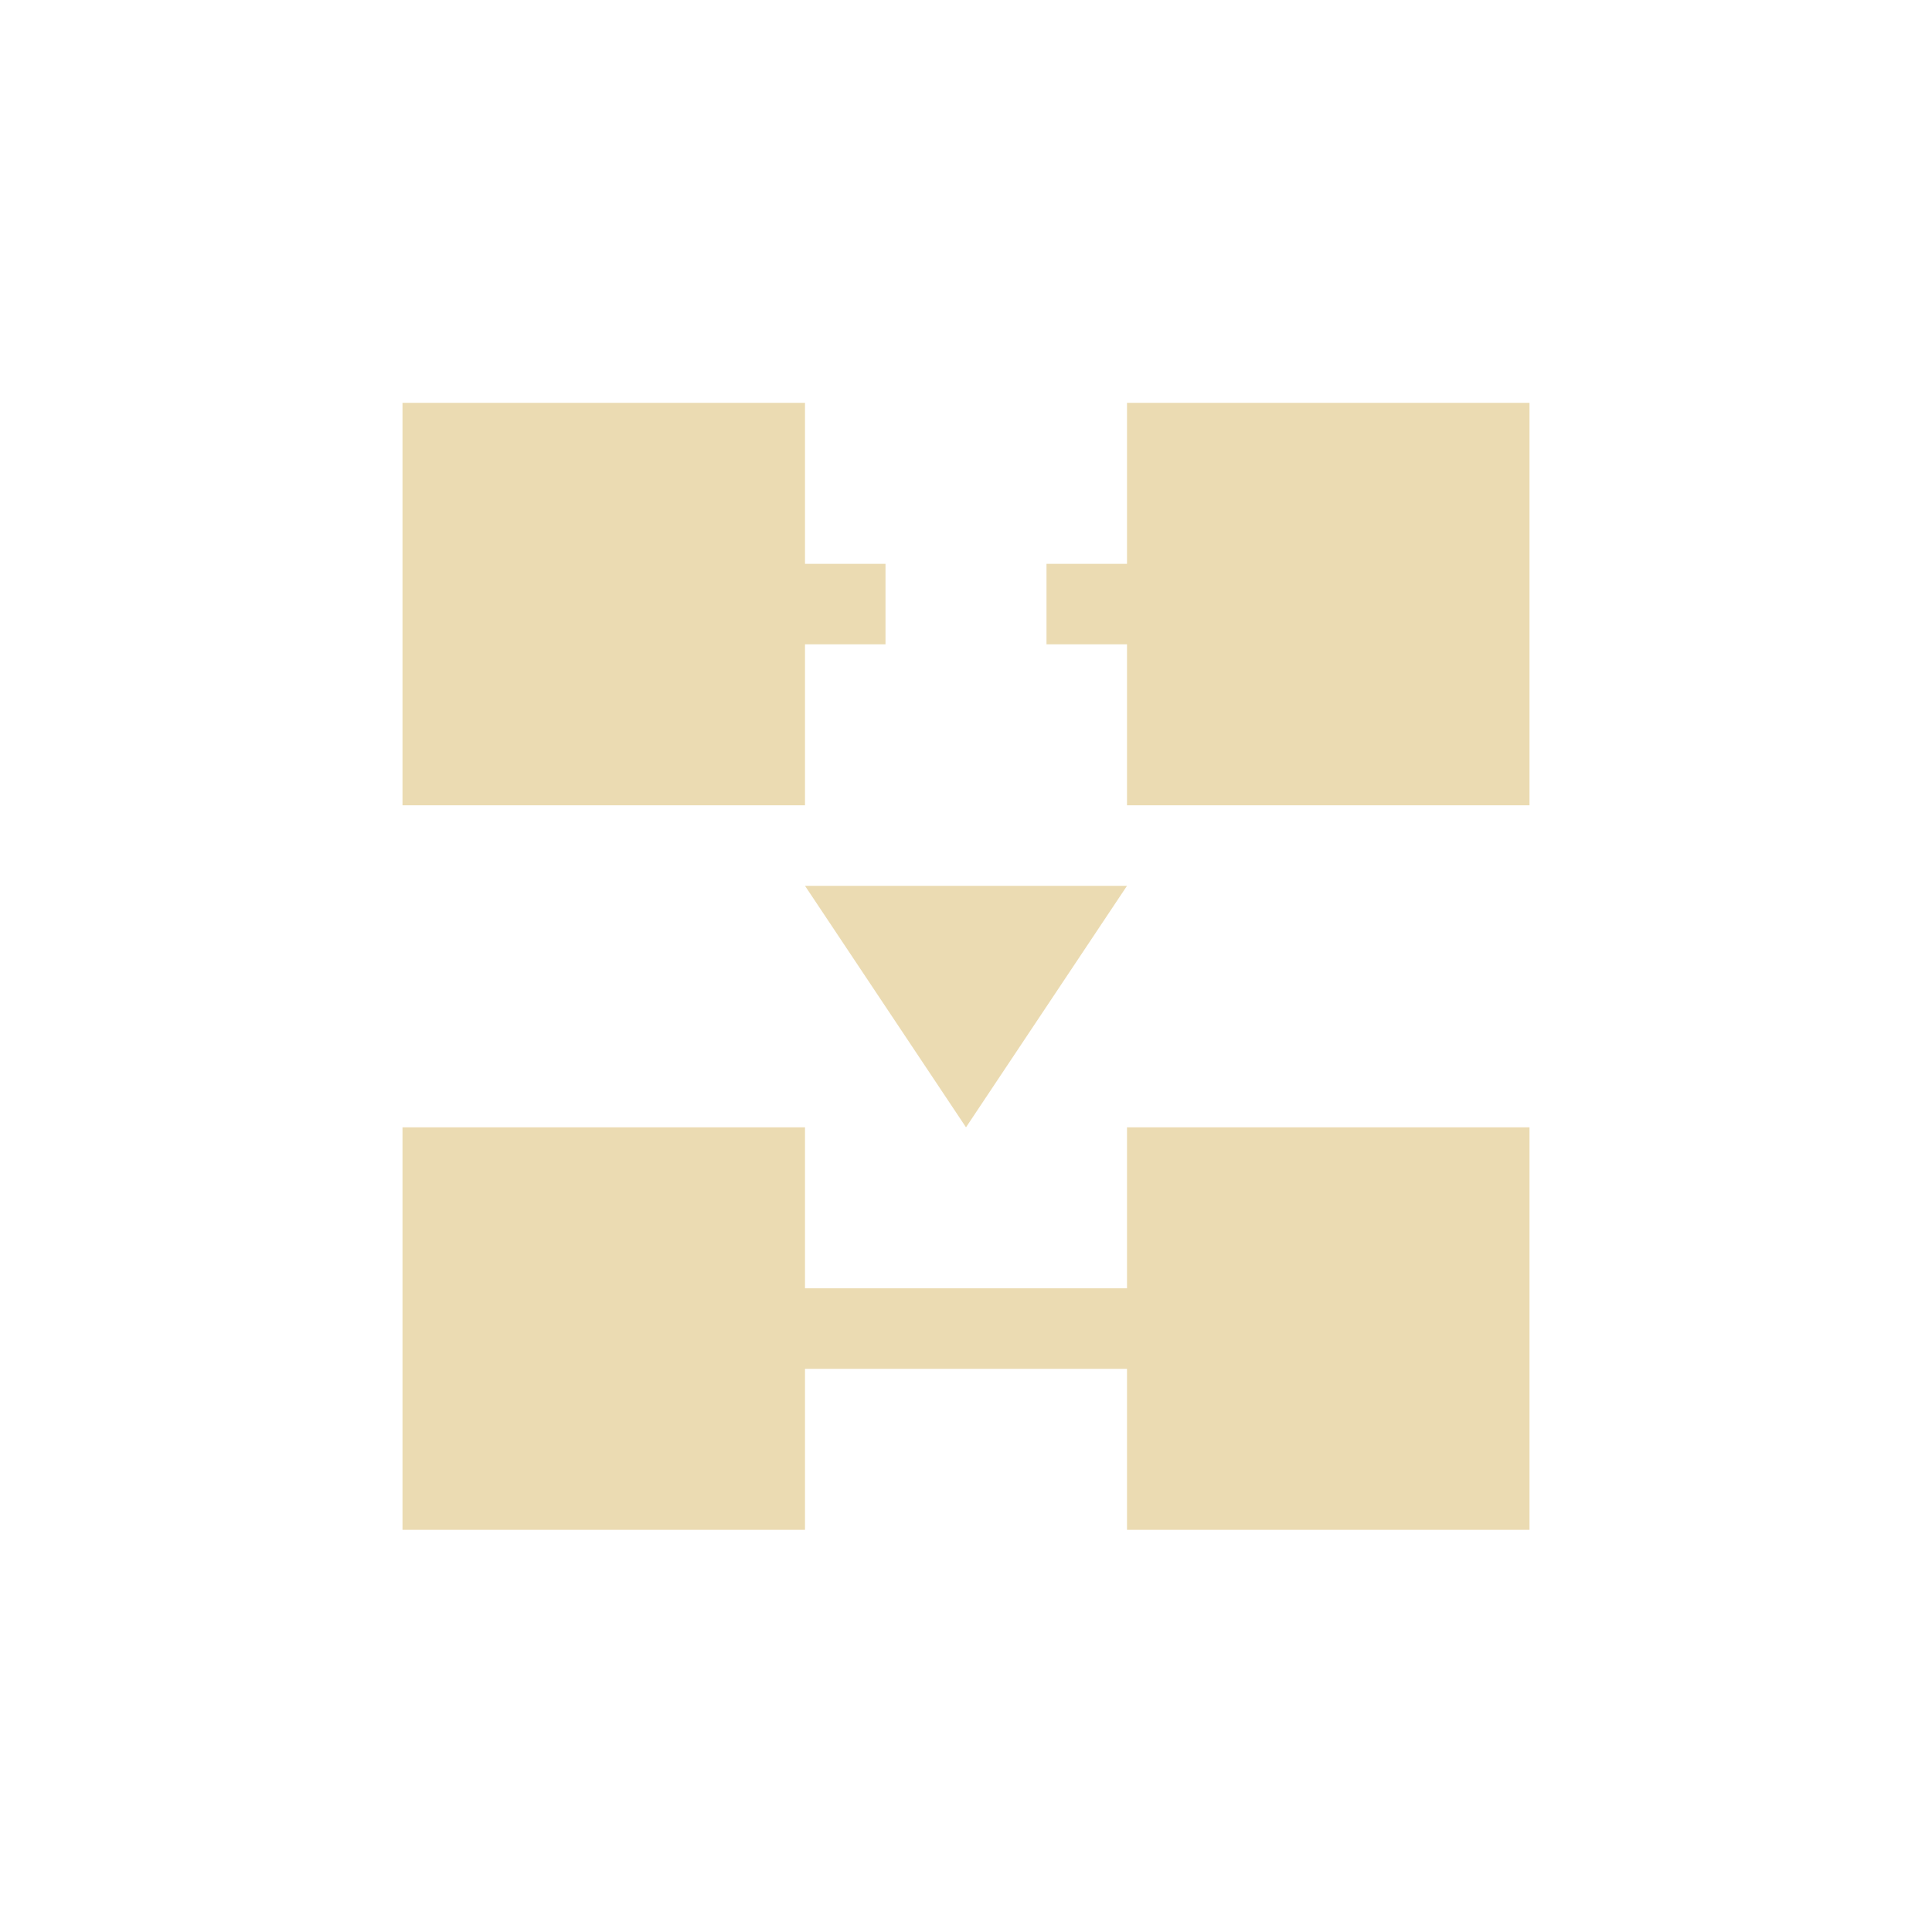
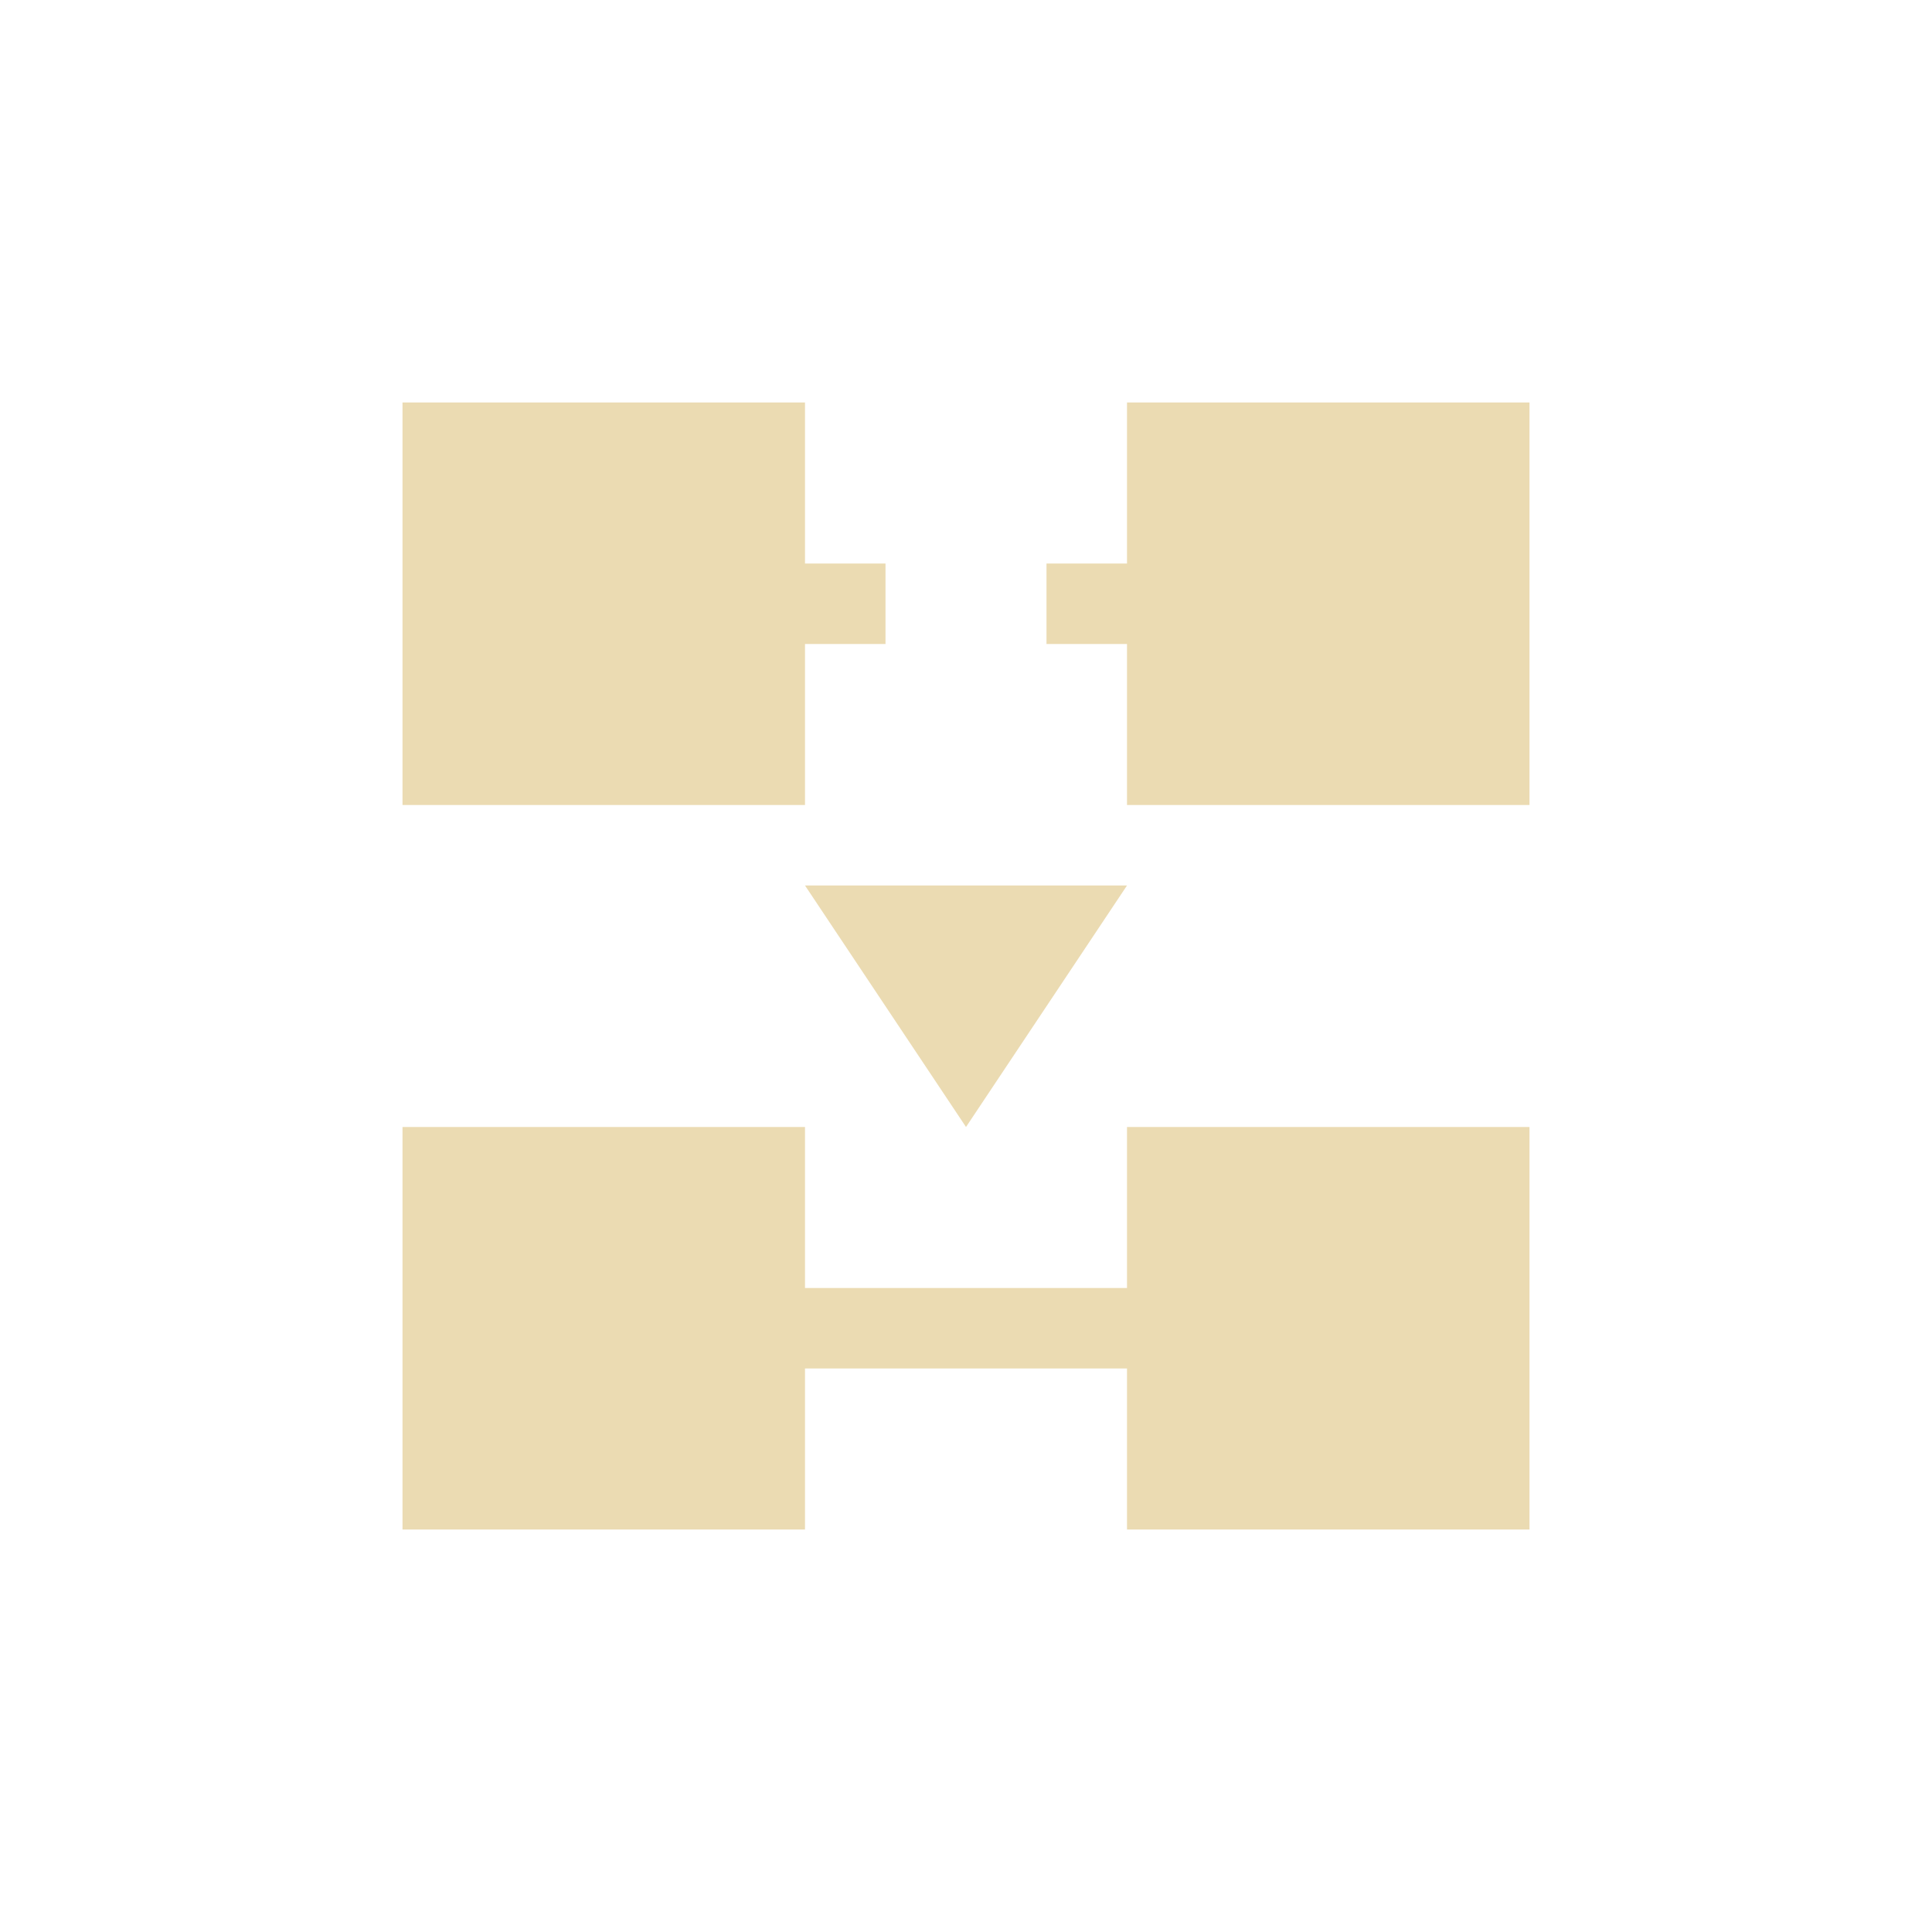
- <svg xmlns="http://www.w3.org/2000/svg" width="24" height="24" viewBox="0 0 24 24">
+ <svg xmlns="http://www.w3.org/2000/svg" width="24" height="24" version="1.1" viewBox="0 0 24 24">
  <defs>
-     <style id="current-color-scheme" type="text/css">
-    .ColorScheme-Text { color:#ebdbb2; } .ColorScheme-Highlight { color:#458588; }
-   </style>
+     <style type="text/css">.ColorScheme-Text { color:#ebdbb2; } .ColorScheme-Highlight { color:#458588; }</style>
  </defs>
-   <path style="fill:currentColor" class="ColorScheme-Text" d="M 1 1.004 L 1 6.004 L 6 6.004 L 6 4.004 L 7 4.004 L 7 3.004 L 6 3.004 L 6 1.004 L 1 1.004 z M 10 1.004 L 10 3.004 L 9 3.004 L 9 4.004 L 10 4.004 L 10 6.004 L 15 6.004 L 15 1.004 L 10 1.004 z M 6 7.004 L 8 10.004 L 10 7.004 L 6 7.004 z M 1 10.004 L 1 15.004 L 6 15.004 L 6 13.004 L 10 13.004 L 10 15.004 L 15 15.004 L 15 10.004 L 10 10.004 L 10 12.004 L 6 12.004 L 6 10.004 L 1 10.004 z" transform="translate(4 4)" />
+   <path class="ColorScheme-Text" d="m5 5v5h5v-2h1v-1h-1v-2zm9 0v2h-1v1h1v2h5v-5zm-4 6 2 3 2-3zm-5 3v5h5v-2h4v2h5v-5h-5v2h-4v-2z" fill="currentColor" />
</svg>
